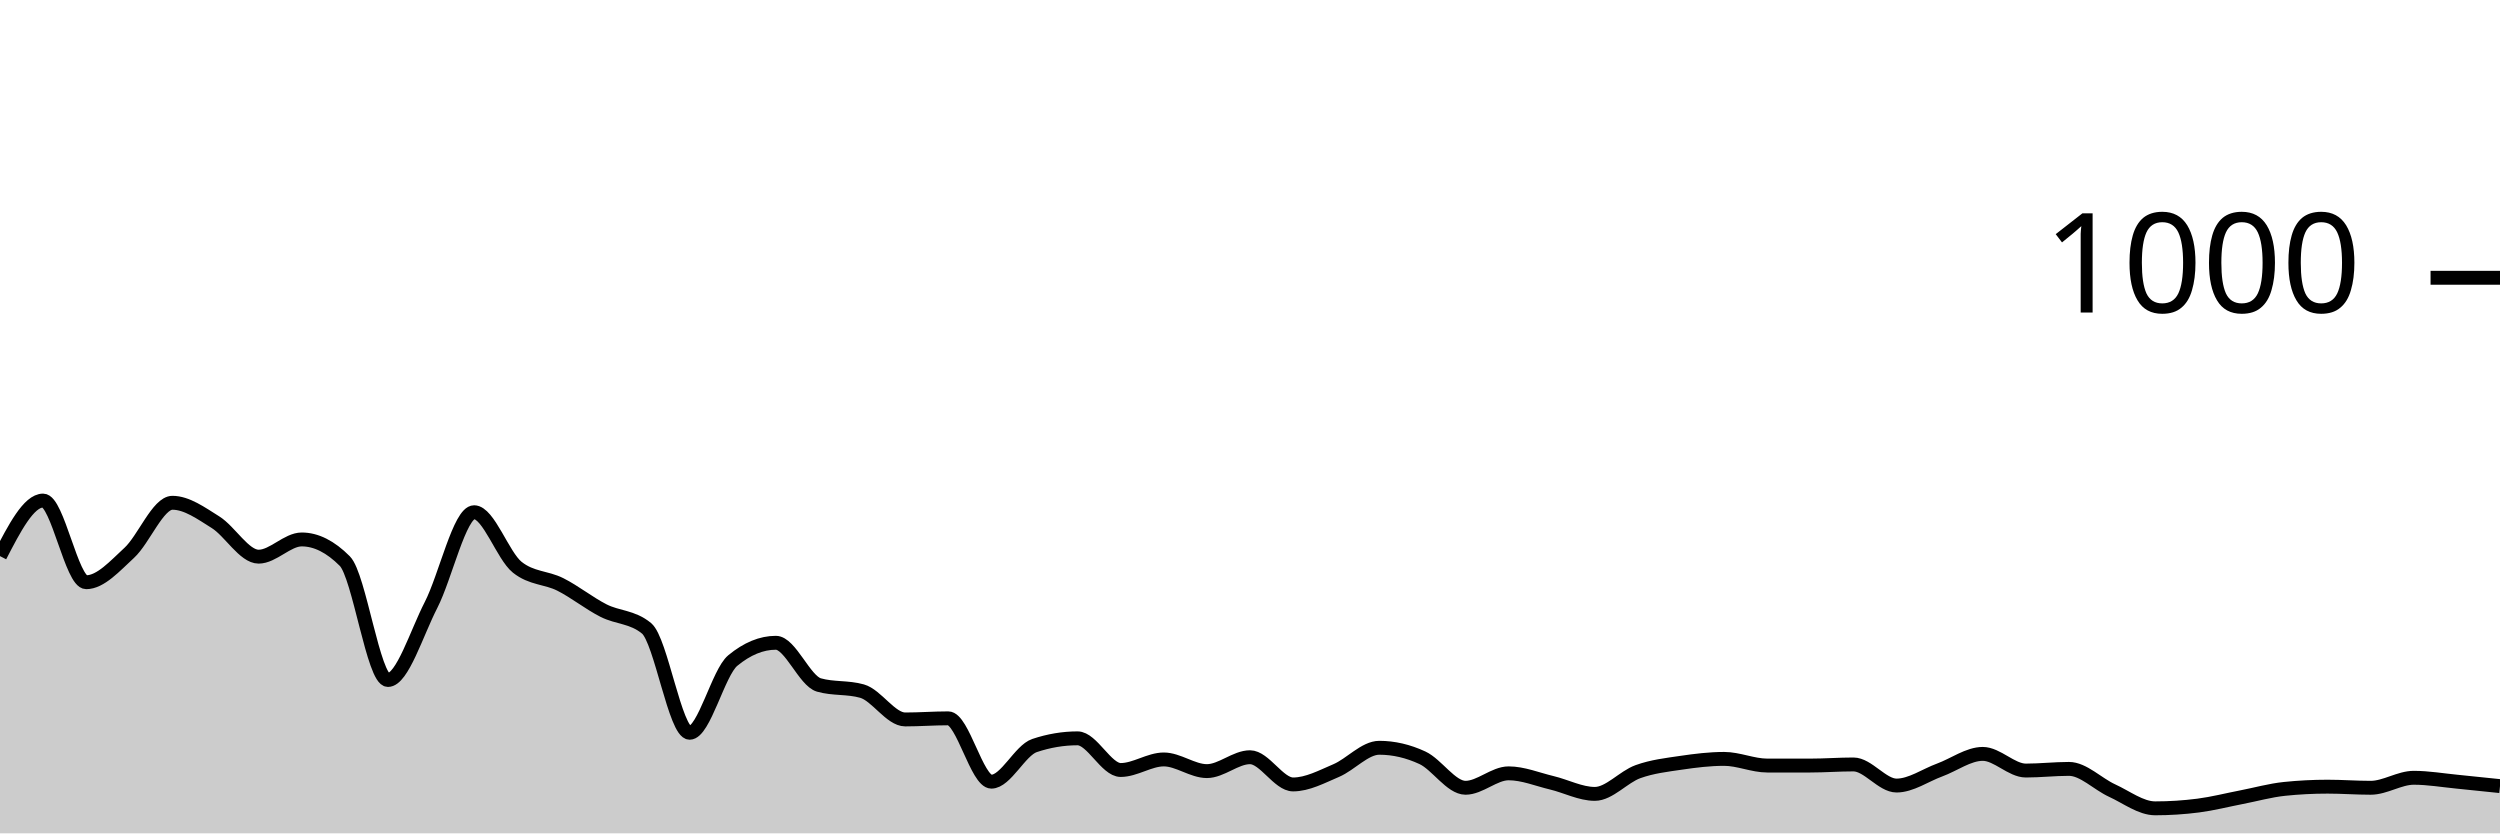
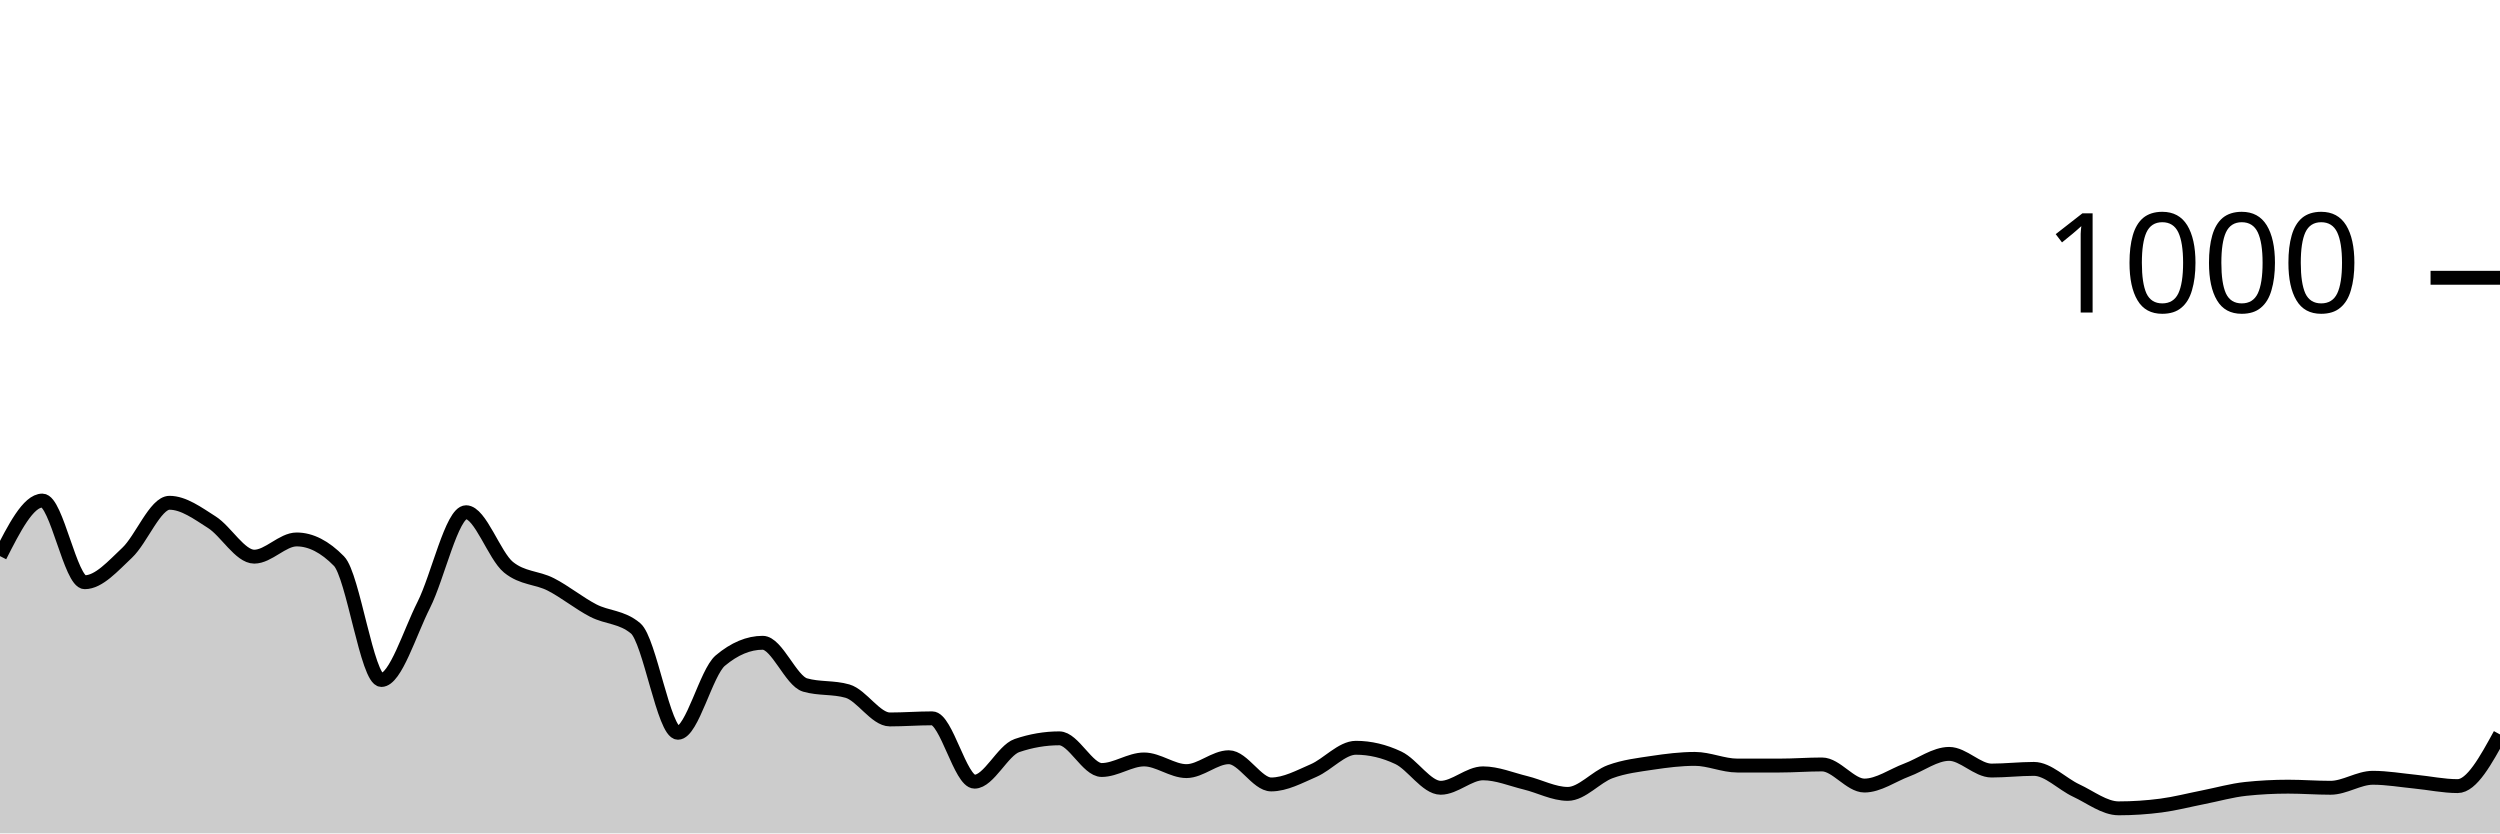
<svg xmlns="http://www.w3.org/2000/svg" viewBox="0 0 180 60">
  <g transform="translate(0,20)">
-     <path class="area" fill="rgba(0, 0, 0, 0.2)" d="M0,20.04C1.034,18.04,2.069,16.04,3.103,16.04C4.138,16.04,5.172,21.92,6.207,21.92C7.241,21.92,8.276,20.753,9.31,19.8C10.345,18.847,11.379,16.2,12.414,16.2C13.448,16.2,14.483,16.953,15.517,17.6C16.552,18.247,17.586,20.08,18.621,20.08C19.655,20.08,20.69,18.84,21.724,18.84C22.759,18.84,23.793,19.36,24.828,20.4C25.862,21.44,26.897,28.96,27.931,28.96C28.966,28.96,30,25.573,31.034,23.56C32.069,21.547,33.103,16.88,34.138,16.88C35.172,16.88,36.207,20.013,37.241,20.84C38.276,21.667,39.31,21.56,40.345,22.08C41.379,22.6,42.414,23.433,43.448,23.96C44.483,24.487,45.517,24.387,46.552,25.24C47.586,26.093,48.621,32.76,49.655,32.76C50.69,32.76,51.724,28.413,52.759,27.56C53.793,26.707,54.828,26.28,55.862,26.28C56.897,26.28,57.931,29.027,58.966,29.32C60,29.613,61.034,29.467,62.069,29.76C63.103,30.053,64.138,31.8,65.172,31.8C66.207,31.8,67.241,31.72,68.276,31.72C69.31,31.72,70.345,36.28,71.379,36.28C72.414,36.28,73.448,34.027,74.483,33.68C75.517,33.333,76.552,33.16,77.586,33.16C78.621,33.16,79.655,35.44,80.69,35.44C81.724,35.44,82.759,34.68,83.793,34.68C84.828,34.68,85.862,35.52,86.897,35.52C87.931,35.52,88.966,34.52,90,34.52C91.034,34.52,92.069,36.48,93.103,36.48C94.138,36.48,95.172,35.92,96.207,35.48C97.241,35.04,98.276,33.84,99.31,33.84C100.345,33.84,101.379,34.08,102.414,34.56C103.448,35.04,104.483,36.72,105.517,36.72C106.552,36.72,107.586,35.68,108.621,35.68C109.655,35.68,110.69,36.113,111.724,36.36C112.759,36.607,113.793,37.16,114.828,37.16C115.862,37.16,116.897,35.933,117.931,35.56C118.966,35.187,120,35.073,121.034,34.92C122.069,34.767,123.103,34.64,124.138,34.64C125.172,34.64,126.207,35.12,127.241,35.12C128.276,35.12,129.31,35.12,130.345,35.12C131.379,35.12,132.414,35.04,133.448,35.04C134.483,35.04,135.517,36.56,136.552,36.56C137.586,36.56,138.621,35.82,139.655,35.44C140.69,35.06,141.724,34.28,142.759,34.28C143.793,34.28,144.828,35.48,145.862,35.48C146.897,35.48,147.931,35.36,148.966,35.36C150,35.36,151.034,36.447,152.069,36.92C153.103,37.393,154.138,38.2,155.172,38.2C156.207,38.2,157.241,38.133,158.276,38C159.31,37.867,160.345,37.6,161.379,37.4C162.414,37.2,163.448,36.907,164.483,36.8C165.517,36.693,166.552,36.64,167.586,36.64C168.621,36.64,169.655,36.72,170.69,36.72C171.724,36.72,172.759,36,173.793,36C174.828,36,175.862,36.18,176.897,36.28C177.931,36.38,178.966,36.49,180,36.6L180,40C178.966,40,177.931,40,176.897,40C175.862,40,174.828,40,173.793,40C172.759,40,171.724,40,170.69,40C169.655,40,168.621,40,167.586,40C166.552,40,165.517,40,164.483,40C163.448,40,162.414,40,161.379,40C160.345,40,159.31,40,158.276,40C157.241,40,156.207,40,155.172,40C154.138,40,153.103,40,152.069,40C151.034,40,150,40,148.966,40C147.931,40,146.897,40,145.862,40C144.828,40,143.793,40,142.759,40C141.724,40,140.69,40,139.655,40C138.621,40,137.586,40,136.552,40C135.517,40,134.483,40,133.448,40C132.414,40,131.379,40,130.345,40C129.31,40,128.276,40,127.241,40C126.207,40,125.172,40,124.138,40C123.103,40,122.069,40,121.034,40C120,40,118.966,40,117.931,40C116.897,40,115.862,40,114.828,40C113.793,40,112.759,40,111.724,40C110.69,40,109.655,40,108.621,40C107.586,40,106.552,40,105.517,40C104.483,40,103.448,40,102.414,40C101.379,40,100.345,40,99.31,40C98.276,40,97.241,40,96.207,40C95.172,40,94.138,40,93.103,40C92.069,40,91.034,40,90,40C88.966,40,87.931,40,86.897,40C85.862,40,84.828,40,83.793,40C82.759,40,81.724,40,80.69,40C79.655,40,78.621,40,77.586,40C76.552,40,75.517,40,74.483,40C73.448,40,72.414,40,71.379,40C70.345,40,69.31,40,68.276,40C67.241,40,66.207,40,65.172,40C64.138,40,63.103,40,62.069,40C61.034,40,60,40,58.966,40C57.931,40,56.897,40,55.862,40C54.828,40,53.793,40,52.759,40C51.724,40,50.69,40,49.655,40C48.621,40,47.586,40,46.552,40C45.517,40,44.483,40,43.448,40C42.414,40,41.379,40,40.345,40C39.31,40,38.276,40,37.241,40C36.207,40,35.172,40,34.138,40C33.103,40,32.069,40,31.034,40C30,40,28.966,40,27.931,40C26.897,40,25.862,40,24.828,40C23.793,40,22.759,40,21.724,40C20.69,40,19.655,40,18.621,40C17.586,40,16.552,40,15.517,40C14.483,40,13.448,40,12.414,40C11.379,40,10.345,40,9.31,40C8.276,40,7.241,40,6.207,40C5.172,40,4.138,40,3.103,40C2.069,40,1.034,40,0,40Z" />
-     <path class="line" stroke="black" fill="none" d="M0,20.04C1.034,18.04,2.069,16.04,3.103,16.04C4.138,16.04,5.172,21.92,6.207,21.92C7.241,21.92,8.276,20.753,9.31,19.8C10.345,18.847,11.379,16.2,12.414,16.2C13.448,16.2,14.483,16.953,15.517,17.6C16.552,18.247,17.586,20.08,18.621,20.08C19.655,20.08,20.69,18.84,21.724,18.84C22.759,18.84,23.793,19.36,24.828,20.4C25.862,21.44,26.897,28.96,27.931,28.96C28.966,28.96,30,25.573,31.034,23.56C32.069,21.547,33.103,16.88,34.138,16.88C35.172,16.88,36.207,20.013,37.241,20.84C38.276,21.667,39.31,21.56,40.345,22.08C41.379,22.6,42.414,23.433,43.448,23.96C44.483,24.487,45.517,24.387,46.552,25.24C47.586,26.093,48.621,32.76,49.655,32.76C50.69,32.76,51.724,28.413,52.759,27.56C53.793,26.707,54.828,26.28,55.862,26.28C56.897,26.28,57.931,29.027,58.966,29.32C60,29.613,61.034,29.467,62.069,29.76C63.103,30.053,64.138,31.8,65.172,31.8C66.207,31.8,67.241,31.72,68.276,31.72C69.31,31.72,70.345,36.28,71.379,36.28C72.414,36.28,73.448,34.027,74.483,33.68C75.517,33.333,76.552,33.16,77.586,33.16C78.621,33.16,79.655,35.44,80.69,35.44C81.724,35.44,82.759,34.68,83.793,34.68C84.828,34.68,85.862,35.52,86.897,35.52C87.931,35.52,88.966,34.52,90,34.52C91.034,34.52,92.069,36.48,93.103,36.48C94.138,36.48,95.172,35.92,96.207,35.48C97.241,35.04,98.276,33.84,99.31,33.84C100.345,33.84,101.379,34.08,102.414,34.56C103.448,35.04,104.483,36.72,105.517,36.72C106.552,36.72,107.586,35.68,108.621,35.68C109.655,35.68,110.69,36.113,111.724,36.36C112.759,36.607,113.793,37.16,114.828,37.16C115.862,37.16,116.897,35.933,117.931,35.56C118.966,35.187,120,35.073,121.034,34.92C122.069,34.767,123.103,34.64,124.138,34.64C125.172,34.64,126.207,35.12,127.241,35.12C128.276,35.12,129.31,35.12,130.345,35.12C131.379,35.12,132.414,35.04,133.448,35.04C134.483,35.04,135.517,36.56,136.552,36.56C137.586,36.56,138.621,35.82,139.655,35.44C140.69,35.06,141.724,34.28,142.759,34.28C143.793,34.28,144.828,35.48,145.862,35.48C146.897,35.48,147.931,35.36,148.966,35.36C150,35.36,151.034,36.447,152.069,36.92C153.103,37.393,154.138,38.2,155.172,38.2C156.207,38.2,157.241,38.133,158.276,38C159.31,37.867,160.345,37.6,161.379,37.4C162.414,37.2,163.448,36.907,164.483,36.8C165.517,36.693,166.552,36.64,167.586,36.64C168.621,36.64,169.655,36.72,170.69,36.72C171.724,36.72,172.759,36,173.793,36C174.828,36,175.862,36.18,176.897,36.28C177.931,36.38,178.966,36.49,180,36.6" />
+     <path class="area" fill="rgba(0, 0, 0, 0.2)" d="M0,20.04C1.017,18.04,2.034,16.04,3.051,16.04C4.068,16.04,5.085,21.92,6.102,21.92C7.119,21.92,8.136,20.753,9.153,19.8C10.169,18.847,11.186,16.2,12.203,16.2C13.22,16.2,14.237,16.953,15.254,17.6C16.271,18.247,17.288,20.08,18.305,20.08C19.322,20.08,20.339,18.84,21.356,18.84C22.373,18.84,23.39,19.36,24.407,20.4C25.424,21.44,26.441,28.96,27.458,28.96C28.475,28.96,29.492,25.573,30.508,23.56C31.525,21.547,32.542,16.88,33.559,16.88C34.576,16.88,35.593,20.013,36.61,20.84C37.627,21.667,38.644,21.56,39.661,22.08C40.678,22.6,41.695,23.433,42.712,23.96C43.729,24.487,44.746,24.387,45.763,25.24C46.78,26.093,47.797,32.76,48.814,32.76C49.831,32.76,50.847,28.413,51.864,27.56C52.881,26.707,53.898,26.28,54.915,26.28C55.932,26.28,56.949,29.027,57.966,29.32C58.983,29.613,60,29.467,61.017,29.76C62.034,30.053,63.051,31.8,64.068,31.8C65.085,31.8,66.102,31.72,67.119,31.72C68.136,31.72,69.153,36.28,70.169,36.28C71.186,36.28,72.203,34.027,73.22,33.68C74.237,33.333,75.254,33.16,76.271,33.16C77.288,33.16,78.305,35.44,79.322,35.44C80.339,35.44,81.356,34.68,82.373,34.68C83.39,34.68,84.407,35.52,85.424,35.52C86.441,35.52,87.458,34.52,88.475,34.52C89.492,34.52,90.508,36.48,91.525,36.48C92.542,36.48,93.559,35.92,94.576,35.48C95.593,35.04,96.61,33.84,97.627,33.84C98.644,33.84,99.661,34.08,100.678,34.56C101.695,35.04,102.712,36.72,103.729,36.72C104.746,36.72,105.763,35.68,106.78,35.68C107.797,35.68,108.814,36.113,109.831,36.36C110.847,36.607,111.864,37.16,112.881,37.16C113.898,37.16,114.915,35.933,115.932,35.56C116.949,35.187,117.966,35.073,118.983,34.92C120,34.767,121.017,34.64,122.034,34.64C123.051,34.64,124.068,35.12,125.085,35.12C126.102,35.12,127.119,35.12,128.136,35.12C129.153,35.12,130.169,35.04,131.186,35.04C132.203,35.04,133.22,36.56,134.237,36.56C135.254,36.56,136.271,35.82,137.288,35.44C138.305,35.06,139.322,34.28,140.339,34.28C141.356,34.28,142.373,35.48,143.39,35.48C144.407,35.48,145.424,35.36,146.441,35.36C147.458,35.36,148.475,36.447,149.492,36.92C150.508,37.393,151.525,38.2,152.542,38.2C153.559,38.2,154.576,38.133,155.593,38C156.61,37.867,157.627,37.6,158.644,37.4C159.661,37.2,160.678,36.907,161.695,36.8C162.712,36.693,163.729,36.64,164.746,36.64C165.763,36.64,166.78,36.72,167.797,36.72C168.814,36.72,169.831,36,170.847,36C171.864,36,172.881,36.18,173.898,36.28C174.915,36.38,175.932,36.6,176.949,36.6C177.966,36.6,178.983,34.74,180,32.88L180,40C178.983,40,177.966,40,176.949,40C175.932,40,174.915,40,173.898,40C172.881,40,171.864,40,170.847,40C169.831,40,168.814,40,167.797,40C166.78,40,165.763,40,164.746,40C163.729,40,162.712,40,161.695,40C160.678,40,159.661,40,158.644,40C157.627,40,156.61,40,155.593,40C154.576,40,153.559,40,152.542,40C151.525,40,150.508,40,149.492,40C148.475,40,147.458,40,146.441,40C145.424,40,144.407,40,143.39,40C142.373,40,141.356,40,140.339,40C139.322,40,138.305,40,137.288,40C136.271,40,135.254,40,134.237,40C133.22,40,132.203,40,131.186,40C130.169,40,129.153,40,128.136,40C127.119,40,126.102,40,125.085,40C124.068,40,123.051,40,122.034,40C121.017,40,120,40,118.983,40C117.966,40,116.949,40,115.932,40C114.915,40,113.898,40,112.881,40C111.864,40,110.847,40,109.831,40C108.814,40,107.797,40,106.78,40C105.763,40,104.746,40,103.729,40C102.712,40,101.695,40,100.678,40C99.661,40,98.644,40,97.627,40C96.61,40,95.593,40,94.576,40C93.559,40,92.542,40,91.525,40C90.508,40,89.492,40,88.475,40C87.458,40,86.441,40,85.424,40C84.407,40,83.39,40,82.373,40C81.356,40,80.339,40,79.322,40C78.305,40,77.288,40,76.271,40C75.254,40,74.237,40,73.22,40C72.203,40,71.186,40,70.169,40C69.153,40,68.136,40,67.119,40C66.102,40,65.085,40,64.068,40C63.051,40,62.034,40,61.017,40C60,40,58.983,40,57.966,40C56.949,40,55.932,40,54.915,40C53.898,40,52.881,40,51.864,40C50.847,40,49.831,40,48.814,40C47.797,40,46.78,40,45.763,40C44.746,40,43.729,40,42.712,40C41.695,40,40.678,40,39.661,40C38.644,40,37.627,40,36.61,40C35.593,40,34.576,40,33.559,40C32.542,40,31.525,40,30.508,40C29.492,40,28.475,40,27.458,40C26.441,40,25.424,40,24.407,40C23.39,40,22.373,40,21.356,40C20.339,40,19.322,40,18.305,40C17.288,40,16.271,40,15.254,40C14.237,40,13.22,40,12.203,40C11.186,40,10.169,40,9.153,40C8.136,40,7.119,40,6.102,40C5.085,40,4.068,40,3.051,40C2.034,40,1.017,40,0,40Z" />
+     <path class="line" stroke="black" fill="none" d="M0,20.04C1.017,18.04,2.034,16.04,3.051,16.04C4.068,16.04,5.085,21.92,6.102,21.92C7.119,21.92,8.136,20.753,9.153,19.8C10.169,18.847,11.186,16.2,12.203,16.2C13.22,16.2,14.237,16.953,15.254,17.6C16.271,18.247,17.288,20.08,18.305,20.08C19.322,20.08,20.339,18.84,21.356,18.84C22.373,18.84,23.39,19.36,24.407,20.4C25.424,21.44,26.441,28.96,27.458,28.96C28.475,28.96,29.492,25.573,30.508,23.56C31.525,21.547,32.542,16.88,33.559,16.88C34.576,16.88,35.593,20.013,36.61,20.84C37.627,21.667,38.644,21.56,39.661,22.08C40.678,22.6,41.695,23.433,42.712,23.96C43.729,24.487,44.746,24.387,45.763,25.24C46.78,26.093,47.797,32.76,48.814,32.76C49.831,32.76,50.847,28.413,51.864,27.56C52.881,26.707,53.898,26.28,54.915,26.28C55.932,26.28,56.949,29.027,57.966,29.32C58.983,29.613,60,29.467,61.017,29.76C62.034,30.053,63.051,31.8,64.068,31.8C65.085,31.8,66.102,31.72,67.119,31.72C68.136,31.72,69.153,36.28,70.169,36.28C71.186,36.28,72.203,34.027,73.22,33.68C74.237,33.333,75.254,33.16,76.271,33.16C77.288,33.16,78.305,35.44,79.322,35.44C80.339,35.44,81.356,34.68,82.373,34.68C83.39,34.68,84.407,35.52,85.424,35.52C86.441,35.52,87.458,34.52,88.475,34.52C89.492,34.52,90.508,36.48,91.525,36.48C92.542,36.48,93.559,35.92,94.576,35.48C95.593,35.04,96.61,33.84,97.627,33.84C98.644,33.84,99.661,34.08,100.678,34.56C101.695,35.04,102.712,36.72,103.729,36.72C104.746,36.72,105.763,35.68,106.78,35.68C107.797,35.68,108.814,36.113,109.831,36.36C110.847,36.607,111.864,37.16,112.881,37.16C113.898,37.16,114.915,35.933,115.932,35.56C116.949,35.187,117.966,35.073,118.983,34.92C120,34.767,121.017,34.64,122.034,34.64C123.051,34.64,124.068,35.12,125.085,35.12C126.102,35.12,127.119,35.12,128.136,35.12C129.153,35.12,130.169,35.04,131.186,35.04C132.203,35.04,133.22,36.56,134.237,36.56C135.254,36.56,136.271,35.82,137.288,35.44C138.305,35.06,139.322,34.28,140.339,34.28C141.356,34.28,142.373,35.48,143.39,35.48C144.407,35.48,145.424,35.36,146.441,35.36C147.458,35.36,148.475,36.447,149.492,36.92C150.508,37.393,151.525,38.2,152.542,38.2C153.559,38.2,154.576,38.133,155.593,38C156.61,37.867,157.627,37.6,158.644,37.4C159.661,37.2,160.678,36.907,161.695,36.8C162.712,36.693,163.729,36.64,164.746,36.64C165.763,36.64,166.78,36.72,167.797,36.72C168.814,36.72,169.831,36,170.847,36C171.864,36,172.881,36.18,173.898,36.28C174.915,36.38,175.932,36.6,176.949,36.6C177.966,36.6,178.983,34.74,180,32.88" />
    <path class="axis-ceiling" stroke-width="1" stroke="black" fill="none" d="M175,0L180,0" />
    <text class="axis-ceiling-label" font-family="sans-serif" text-anchor="end" font-size="10px" x="170" y="2.5">1000</text>
  </g>
</svg>
